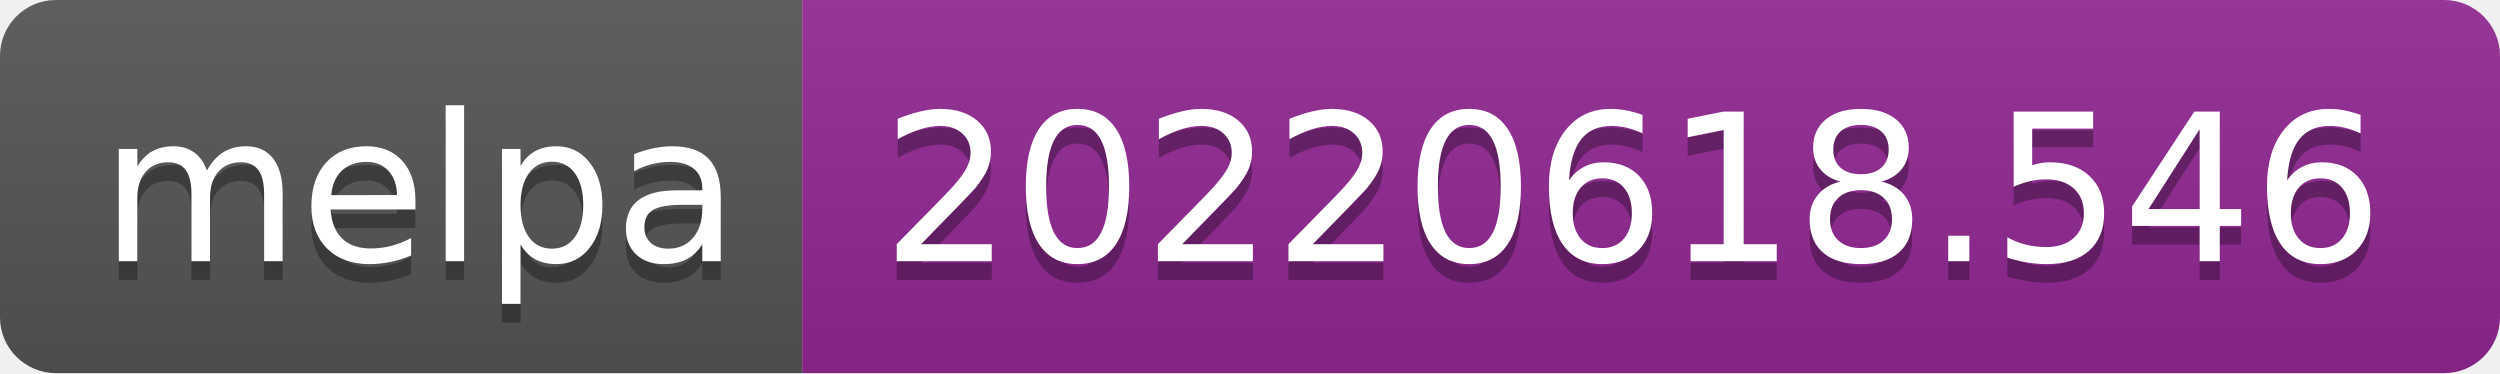
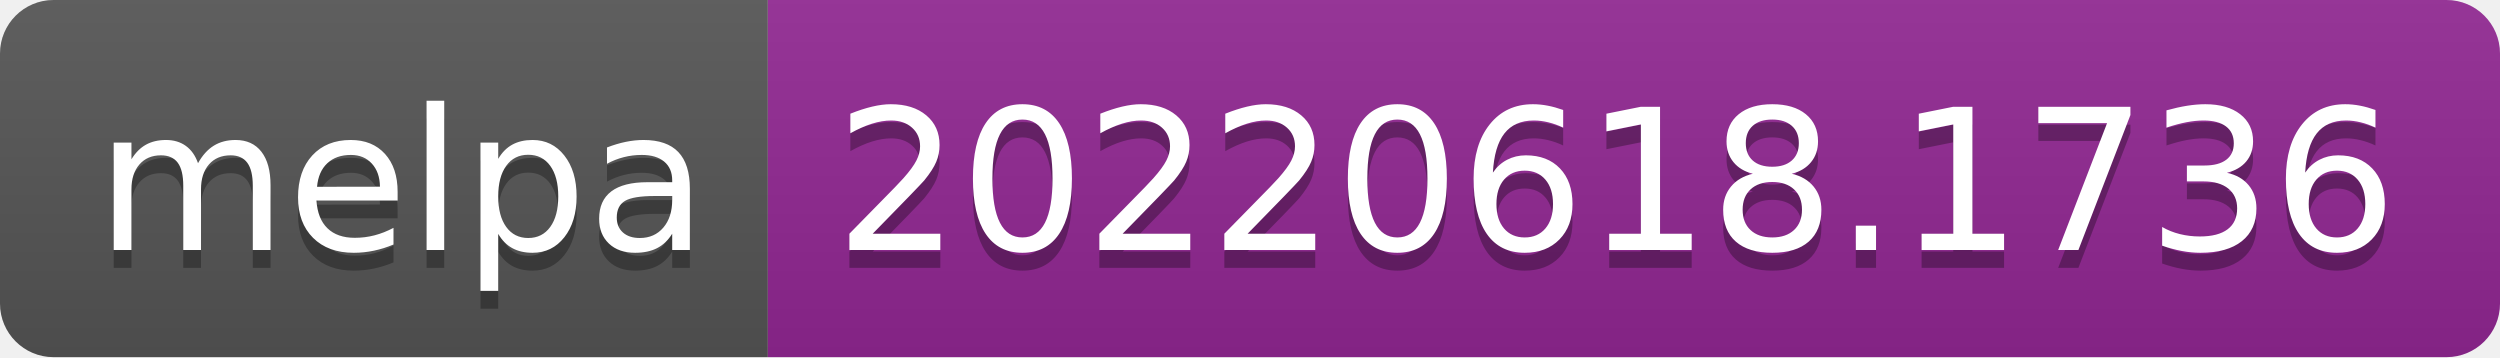
- <svg xmlns="http://www.w3.org/2000/svg" width="134" height="20" role="img" aria-label="melpa: 20220618.546">
+ <svg xmlns="http://www.w3.org/2000/svg" width="140" height="20" role="img" aria-label="melpa: 20220618.1736">
  <linearGradient id="s" x2="0" y2="100%">
    <stop offset="0" stop-color="#bbb" stop-opacity=".1" />
    <stop offset="1" stop-opacity=".1" />
  </linearGradient>
  <clipPath id="r">
-     <rect width="134" height="20" rx="3" fill="#fff" />
+     <rect width="140" height="20" rx="3" fill="#fff" />
  </clipPath>
  <g clip-path="url(#r)">
    <rect width="43" height="20" fill="#555" />
-     <rect x="43" width="91" height="20" fill="#922793" />
-     <rect width="134" height="20" fill="url(#s)" />
+     <rect x="43" width="97" height="20" fill="#922793" />
+     <rect width="140" height="20" fill="url(#s)" />
  </g>
  <g fill="#fff" text-anchor="middle" font-family="Verdana,Geneva,DejaVu Sans,sans-serif" text-rendering="geometricPrecision" font-size="110">
    <text aria-hidden="true" x="225" y="150" fill="#010101" fill-opacity=".3" transform="scale(.1)" textLength="330">melpa</text>
    <text x="225" y="140" transform="scale(.1)" fill="#fff" textLength="330">melpa</text>
-     <text aria-hidden="true" x="875" y="150" fill="#010101" fill-opacity=".3" transform="scale(.1)" textLength="810">20220618.546</text>
-     <text x="875" y="140" transform="scale(.1)" fill="#fff" textLength="810">20220618.546</text>
+     <text aria-hidden="true" x="905" y="150" fill="#010101" fill-opacity=".3" transform="scale(.1)" textLength="870">20220618.1736</text>
+     <text x="905" y="140" transform="scale(.1)" fill="#fff" textLength="870">20220618.1736</text>
  </g>
</svg>
